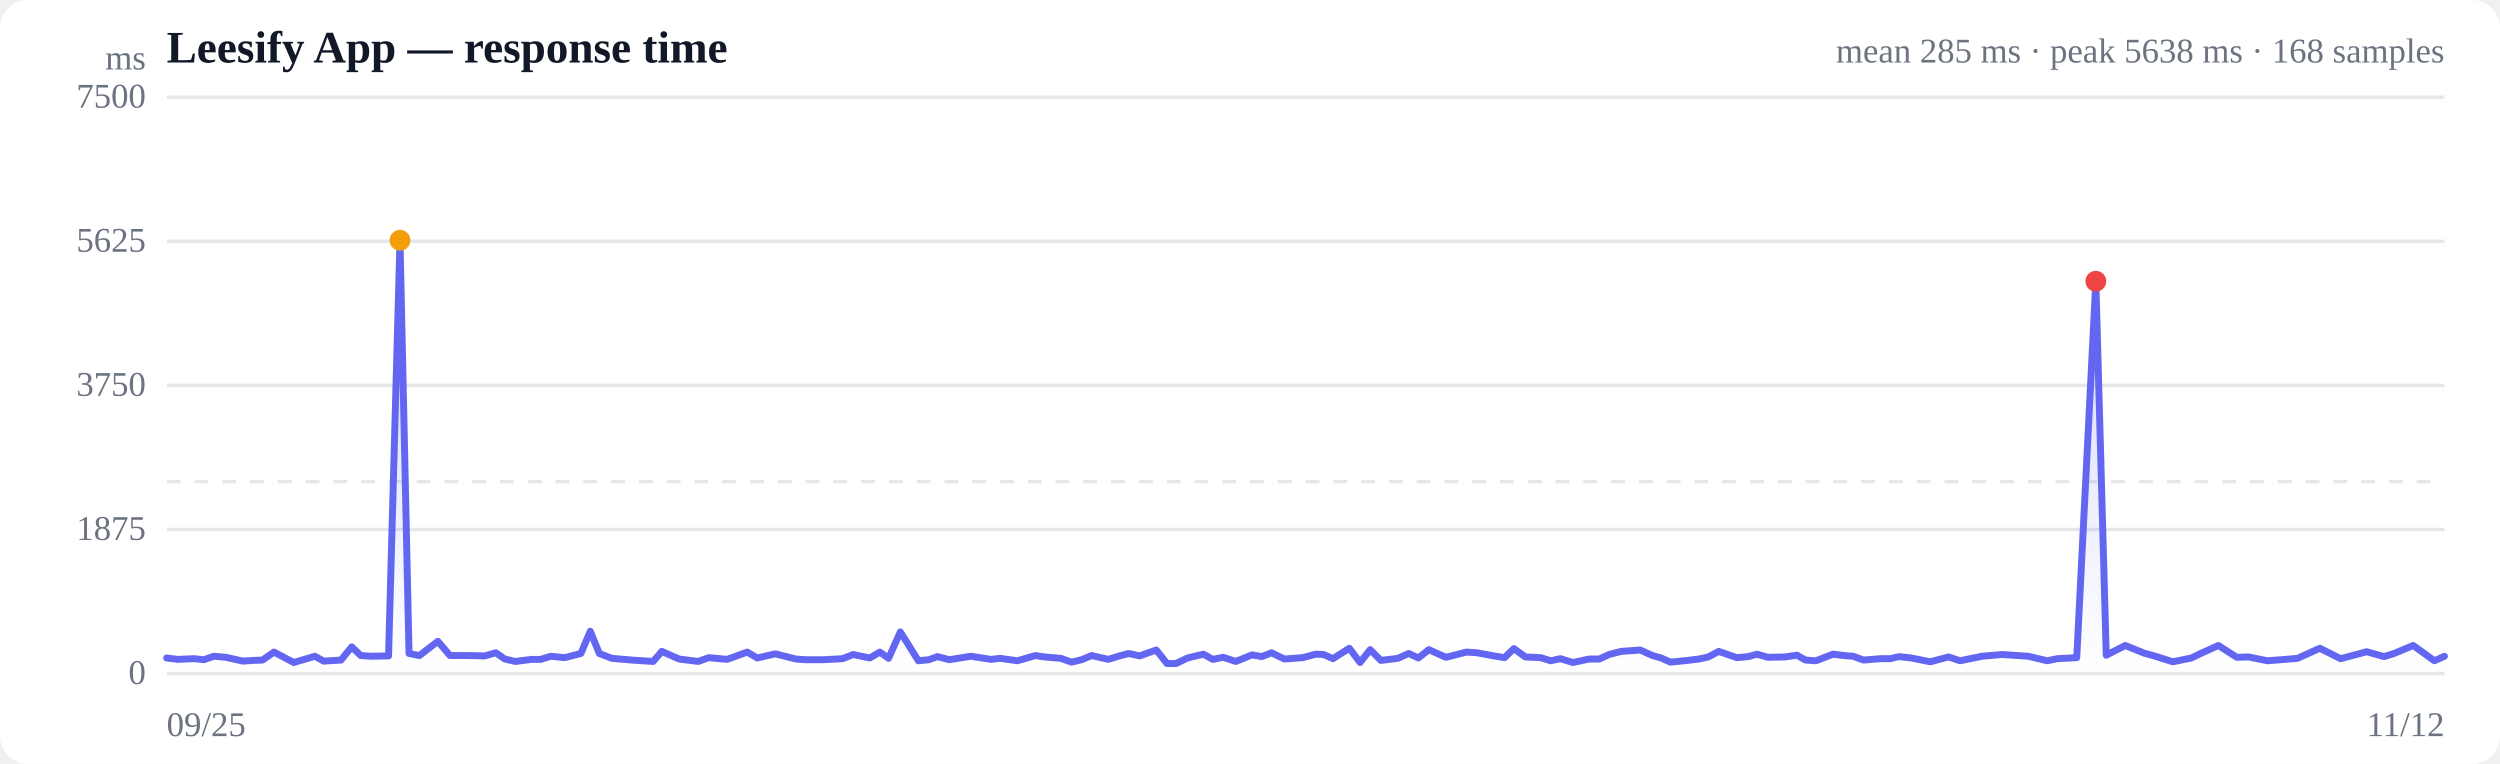
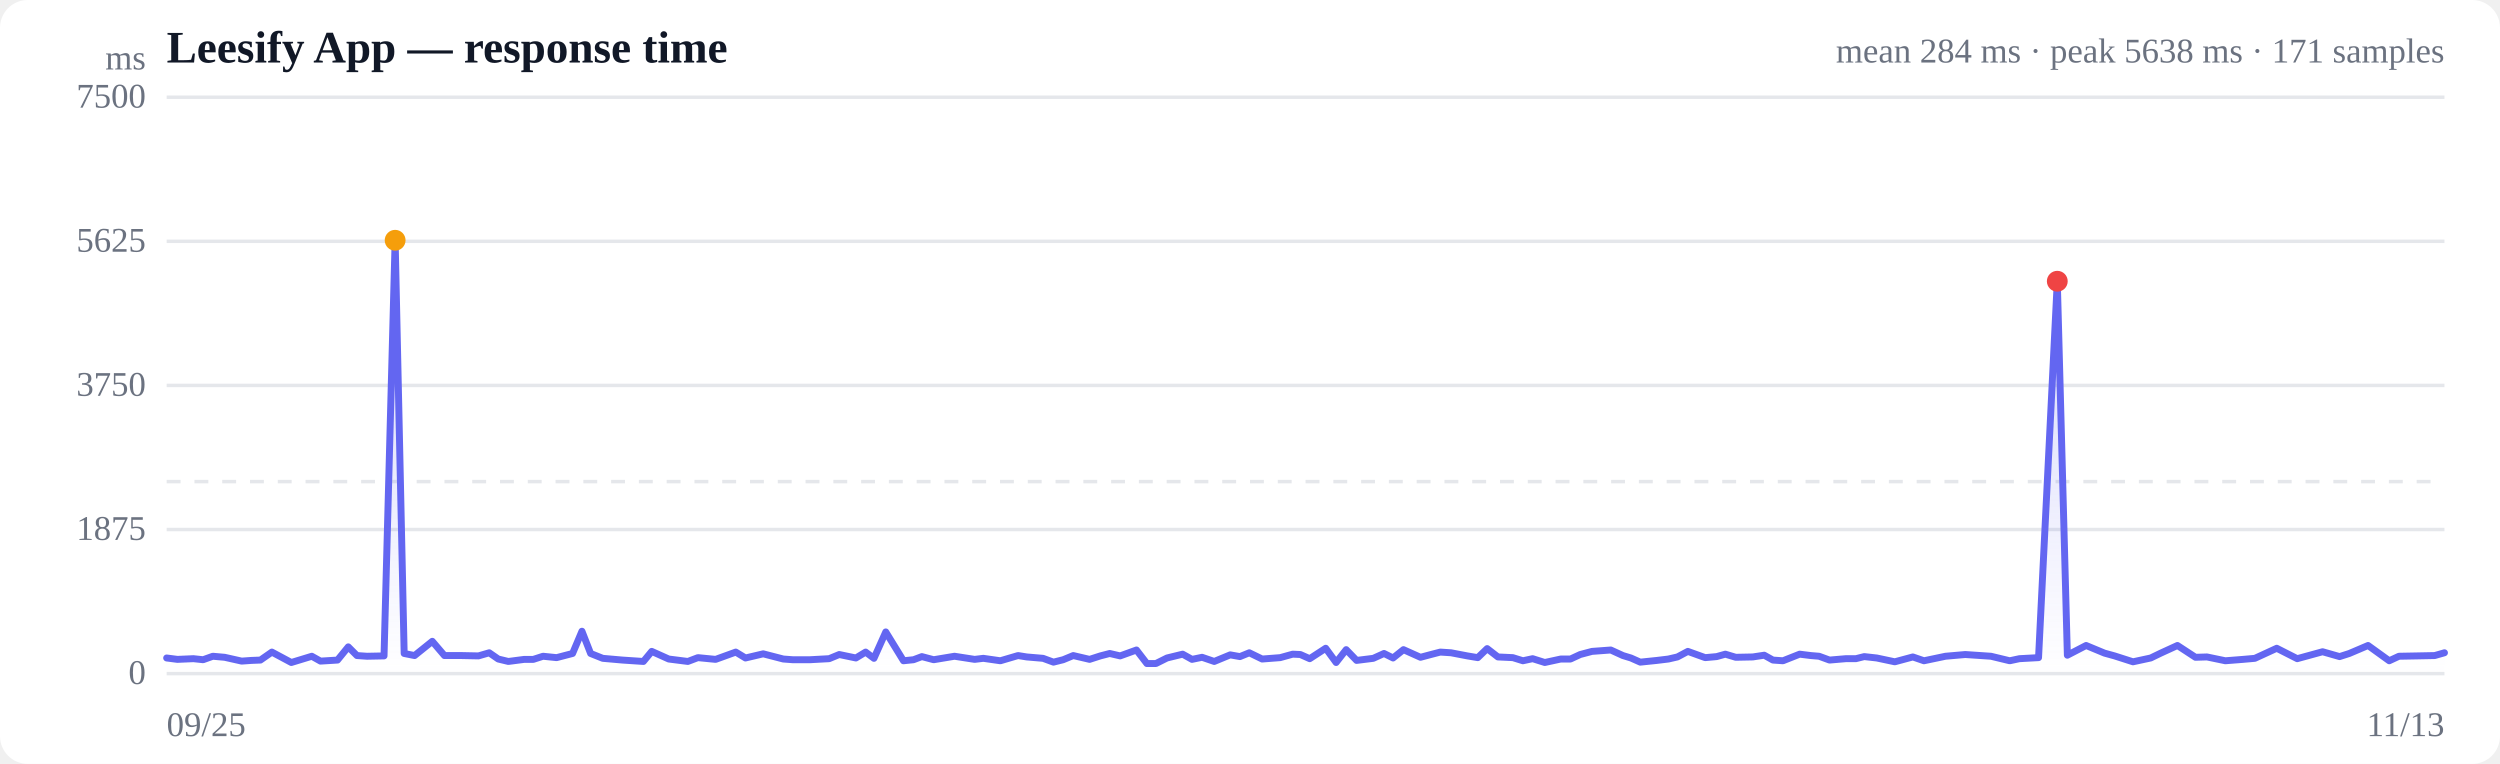
<svg xmlns="http://www.w3.org/2000/svg" viewBox="0 0 720 220" width="720" height="220" role="img" aria-label="Response time over time">
  <style>
  :root { color-scheme: light dark; }
  .bg { fill: #ffffff; }
  .grid { stroke: #e5e7eb; stroke-width: 1; }
  .axis { fill: #6b7280; font-size: 10px; }
  .title { fill: #111827; font-size: 13px; font-weight: 600; }
  .sub { fill: #6b7280; font-size: 10px; }
  .line { stroke: #6366f1; stroke-width: 2; fill: none; stroke-linejoin: round; stroke-linecap: round; }
  .area { fill: url(#fade); }
  .dot-degraded { fill: #f59e0b; }
  .dot-down { fill: #ef4444; }
  .empty { fill: #9ca3af; font-size: 12px; }
  @media (prefers-color-scheme: dark) {
    .bg { fill: #0b0f19; }
    .grid { stroke: #1f2937; }
    .axis, .sub { fill: #9ca3af; }
    .title { fill: #f3f4f6; }
    .line { stroke: #818cf8; }
  }
</style>
  <defs>
    <linearGradient id="fade" x1="0" y1="0" x2="0" y2="1">
      <stop offset="0%" stop-color="#6366f1" stop-opacity="0.28" />
      <stop offset="100%" stop-color="#6366f1" stop-opacity="0" />
    </linearGradient>
  </defs>
  <rect class="bg" width="720" height="220" rx="8" />
  <text class="title" x="48" y="18">Leesify App — response time</text>
-   <text class="sub" x="704" y="18" text-anchor="end">mean 285 ms · peak 5638 ms · 168 samples</text>
+   <text class="sub" x="704" y="18" text-anchor="end">mean 284 ms · peak 5638 ms · 171 samples</text>
  <line class="grid" x1="48" y1="194.0" x2="704" y2="194.0" />
  <text class="axis" x="42" y="197" text-anchor="end">0</text>
  <line class="grid" x1="48" y1="152.5" x2="704" y2="152.5" />
  <text class="axis" x="42" y="155.5" text-anchor="end">1875</text>
  <line class="grid" x1="48" y1="111.0" x2="704" y2="111.0" />
  <text class="axis" x="42" y="114" text-anchor="end">3750</text>
  <line class="grid" x1="48" y1="69.5" x2="704" y2="69.5" />
  <text class="axis" x="42" y="72.5" text-anchor="end">5625</text>
  <line class="grid" x1="48" y1="28.0" x2="704" y2="28.0" />
  <text class="axis" x="42" y="31" text-anchor="end">7500</text>
  <line class="grid" stroke-dasharray="4 4" x1="48" y1="138.7" x2="704" y2="138.7" />
-   <path class="area" d="M48.0,189.5 L48.0,189.5 L51.2,189.9 L55.9,189.7 L58.7,190.0 L61.6,189.0 L65.0,189.3 L70.0,190.4 L72.9,190.2 L75.6,190.1 L78.9,187.8 L84.6,190.8 L90.7,189.0 L93.2,190.4 L98.2,190.1 L101.3,186.3 L103.9,188.8 L106.9,189.0 L111.9,188.9 L115.2,69.2 L117.8,188.2 L120.8,188.8 L126.1,184.7 L129.6,188.8 L134.7,188.8 L139.6,188.9 L142.8,188.0 L145.4,189.8 L148.4,190.5 L153.1,189.9 L155.7,189.9 L158.6,189.0 L162.6,189.4 L167.3,188.2 L170.0,181.8 L172.6,188.2 L176.2,189.6 L182.0,190.1 L188.1,190.5 L190.6,187.6 L195.6,189.8 L201.1,190.5 L204.1,189.4 L209.4,189.9 L215.2,187.8 L218.1,189.5 L223.3,188.3 L229.2,189.8 L232.0,190.0 L237.1,190.0 L242.7,189.7 L245.7,188.5 L250.5,189.5 L253.4,187.8 L255.9,189.6 L259.3,182.0 L264.5,190.3 L267.5,190.0 L270.0,189.1 L273.4,190.0 L279.6,189.0 L285.4,189.9 L288.0,189.6 L293.0,190.3 L298.2,188.8 L300.8,189.2 L305.5,189.6 L308.6,190.7 L311.5,190.0 L314.4,188.8 L319.2,189.9 L322.4,188.9 L325.1,188.2 L328.2,188.9 L333.0,187.2 L336.1,191.1 L338.7,191.1 L342.0,189.5 L346.6,188.4 L349.3,189.9 L352.3,189.3 L355.9,190.5 L360.6,188.6 L363.4,189.1 L366.2,188.0 L369.9,189.8 L375.2,189.4 L379.0,188.4 L381.2,188.5 L383.9,189.7 L388.6,186.7 L391.7,190.8 L394.6,187.1 L397.7,190.2 L402.6,189.6 L405.7,188.2 L408.5,189.5 L411.5,187.1 L416.4,189.3 L419.6,188.5 L422.3,187.8 L425.4,188.0 L430.2,188.9 L433.3,189.4 L436.0,186.8 L439.3,189.2 L443.7,189.4 L446.6,190.3 L449.4,189.7 L453.0,190.8 L457.7,189.8 L460.6,189.8 L463.4,188.5 L466.9,187.6 L472.4,187.2 L475.9,188.8 L478.4,189.5 L481.1,190.7 L486.0,190.2 L489.3,189.8 L492.0,189.2 L495.0,187.6 L500.2,189.4 L503.5,189.1 L506.0,188.4 L509.1,189.3 L514.1,189.2 L517.5,188.7 L520.0,190.1 L523.0,190.3 L527.9,188.4 L531.1,188.8 L533.7,189.0 L536.7,190.1 L541.5,189.7 L544.4,189.7 L546.9,189.1 L550.5,189.5 L555.9,190.6 L561.2,189.2 L564.5,190.3 L570.8,189.0 L576.6,188.5 L584.1,189.0 L589.6,190.3 L592.5,189.7 L598.1,189.4 L603.6,81.0 L606.6,188.7 L612.1,185.9 L617.5,188.1 L620.4,188.9 L625.8,190.6 L631.1,189.5 L634.0,188.1 L638.9,185.9 L644.2,189.3 L647.6,189.2 L653.0,190.3 L658.2,189.9 L661.7,189.6 L668.1,186.7 L674.1,189.7 L681.6,187.7 L686.6,189.1 L689.5,188.2 L695.0,185.9 L701.1,190.3 L704.0,189.0 L704.0,194.0 L48.0,194.0 Z" />
-   <path class="line" d="M48.0,189.5 L51.2,189.9 L55.9,189.7 L58.7,190.0 L61.6,189.0 L65.0,189.3 L70.0,190.4 L72.9,190.2 L75.6,190.1 L78.9,187.8 L84.6,190.8 L90.7,189.0 L93.2,190.4 L98.2,190.1 L101.3,186.3 L103.9,188.8 L106.9,189.0 L111.9,188.9 L115.2,69.2 L117.8,188.2 L120.8,188.8 L126.1,184.7 L129.6,188.8 L134.7,188.8 L139.6,188.9 L142.8,188.0 L145.4,189.8 L148.4,190.5 L153.1,189.9 L155.7,189.9 L158.6,189.0 L162.6,189.4 L167.3,188.2 L170.0,181.8 L172.6,188.2 L176.2,189.6 L182.0,190.1 L188.1,190.5 L190.6,187.6 L195.6,189.8 L201.1,190.5 L204.1,189.4 L209.4,189.9 L215.2,187.8 L218.1,189.5 L223.3,188.3 L229.2,189.8 L232.0,190.0 L237.1,190.0 L242.7,189.7 L245.7,188.5 L250.5,189.5 L253.4,187.8 L255.9,189.6 L259.3,182.0 L264.5,190.3 L267.5,190.0 L270.0,189.1 L273.4,190.0 L279.6,189.0 L285.4,189.9 L288.0,189.6 L293.0,190.3 L298.2,188.8 L300.8,189.2 L305.5,189.6 L308.6,190.7 L311.5,190.0 L314.4,188.8 L319.2,189.9 L322.4,188.9 L325.1,188.2 L328.2,188.9 L333.0,187.2 L336.1,191.1 L338.7,191.1 L342.0,189.5 L346.6,188.4 L349.3,189.9 L352.3,189.3 L355.9,190.5 L360.6,188.6 L363.4,189.1 L366.2,188.0 L369.9,189.8 L375.2,189.4 L379.0,188.4 L381.2,188.5 L383.9,189.7 L388.6,186.7 L391.7,190.8 L394.6,187.1 L397.7,190.2 L402.6,189.6 L405.7,188.2 L408.5,189.5 L411.5,187.1 L416.4,189.3 L419.6,188.5 L422.3,187.8 L425.4,188.0 L430.2,188.9 L433.3,189.4 L436.0,186.8 L439.3,189.2 L443.7,189.4 L446.6,190.3 L449.4,189.7 L453.0,190.8 L457.7,189.8 L460.6,189.8 L463.4,188.5 L466.9,187.6 L472.4,187.2 L475.9,188.8 L478.4,189.5 L481.1,190.7 L486.0,190.2 L489.3,189.8 L492.0,189.2 L495.0,187.6 L500.2,189.4 L503.5,189.1 L506.0,188.4 L509.1,189.3 L514.1,189.2 L517.5,188.7 L520.0,190.1 L523.0,190.3 L527.9,188.4 L531.1,188.8 L533.7,189.0 L536.7,190.1 L541.5,189.7 L544.4,189.7 L546.9,189.1 L550.5,189.5 L555.9,190.6 L561.2,189.2 L564.5,190.3 L570.8,189.0 L576.6,188.5 L584.1,189.0 L589.6,190.3 L592.5,189.7 L598.1,189.4 L603.6,81.0 L606.6,188.7 L612.1,185.9 L617.5,188.1 L620.4,188.9 L625.8,190.6 L631.1,189.5 L634.0,188.1 L638.9,185.9 L644.2,189.3 L647.6,189.2 L653.0,190.3 L658.2,189.9 L661.7,189.6 L668.1,186.7 L674.1,189.7 L681.6,187.7 L686.6,189.1 L689.5,188.2 L695.0,185.9 L701.1,190.3 L704.0,189.0" />
-   <circle class="dot-degraded" cx="115.2" cy="69.2" r="3" />
-   <circle class="dot-down" cx="603.6" cy="81.0" r="3" />
+   <path class="area" d="M48.0,189.5 L48.0,189.5 L51.1,189.9 L55.7,189.7 L58.5,190.0 L61.3,189.0 L64.7,189.3 L69.6,190.4 L72.4,190.2 L75.0,190.1 L78.3,187.8 L83.9,190.8 L89.8,189.0 L92.3,190.4 L97.2,190.1 L100.3,186.3 L102.8,188.8 L105.7,189.0 L110.6,188.9 L113.8,69.2 L116.4,188.2 L119.4,188.8 L124.5,184.7 L128.0,188.8 L133.0,188.8 L137.8,188.9 L140.9,188.0 L143.5,189.8 L146.4,190.5 L151.0,189.9 L153.6,189.9 L156.4,189.0 L160.3,189.4 L164.9,188.2 L167.6,181.8 L170.1,188.2 L173.6,189.6 L179.3,190.1 L185.3,190.5 L187.7,187.6 L192.6,189.8 L198.1,190.5 L201.0,189.4 L206.1,189.9 L211.9,187.8 L214.7,189.5 L219.8,188.3 L225.6,189.8 L228.3,190.0 L233.3,190.0 L238.8,189.7 L241.7,188.5 L246.5,189.5 L249.3,187.8 L251.7,189.6 L255.1,182.0 L260.2,190.3 L263.1,190.0 L265.5,189.1 L268.9,190.0 L274.9,189.0 L280.7,189.9 L283.2,189.6 L288.1,190.3 L293.2,188.8 L295.7,189.2 L300.4,189.6 L303.4,190.7 L306.2,190.0 L309.1,188.8 L313.8,189.9 L316.9,188.9 L319.6,188.2 L322.6,188.9 L327.3,187.2 L330.3,191.1 L332.9,191.1 L336.1,189.5 L340.6,188.4 L343.3,189.9 L346.2,189.3 L349.7,190.5 L354.3,188.6 L357.1,189.1 L359.8,188.0 L363.5,189.8 L368.7,189.4 L372.3,188.4 L374.5,188.5 L377.2,189.7 L381.8,186.7 L384.8,190.8 L387.7,187.1 L390.7,190.2 L395.5,189.6 L398.6,188.2 L401.2,189.5 L404.2,187.1 L409.1,189.3 L412.1,188.5 L414.8,187.8 L417.9,188.0 L422.6,188.9 L425.6,189.4 L428.3,186.8 L431.4,189.2 L435.7,189.4 L438.6,190.3 L441.4,189.7 L444.9,190.8 L449.5,189.8 L452.3,189.8 L455.1,188.5 L458.5,187.6 L463.9,187.2 L467.4,188.8 L469.7,189.5 L472.4,190.7 L477.2,190.2 L480.5,189.8 L483.1,189.2 L486.1,187.6 L491.1,189.4 L494.4,189.1 L496.9,188.4 L499.9,189.3 L504.8,189.2 L508.1,188.7 L510.6,190.1 L513.5,190.3 L518.3,188.4 L521.5,188.8 L523.9,189.0 L526.9,190.1 L531.6,189.7 L534.5,189.7 L536.9,189.1 L540.5,189.5 L545.7,190.6 L550.9,189.2 L554.1,190.3 L560.3,189.0 L566.0,188.5 L573.4,189.0 L578.8,190.3 L581.6,189.7 L587.1,189.4 L592.5,81.0 L595.4,188.7 L600.8,185.9 L606.1,188.1 L609.0,188.9 L614.3,190.6 L619.4,189.5 L622.3,188.1 L627.1,185.9 L632.3,189.3 L635.6,189.2 L640.9,190.3 L646.0,189.9 L649.4,189.6 L655.7,186.7 L661.6,189.7 L668.9,187.7 L673.8,189.1 L676.6,188.2 L682.0,185.9 L688.1,190.3 L690.9,189.0 L696.2,188.9 L701.2,188.8 L704.0,188.0 L704.0,194.0 L48.0,194.0 Z" />
+   <path class="line" d="M48.0,189.5 L51.1,189.9 L55.7,189.7 L58.5,190.0 L61.3,189.0 L64.7,189.3 L69.6,190.4 L72.4,190.2 L75.0,190.1 L78.3,187.8 L83.9,190.8 L89.8,189.0 L92.3,190.4 L97.2,190.1 L100.3,186.3 L102.8,188.8 L105.7,189.0 L110.6,188.9 L113.8,69.2 L116.4,188.2 L119.4,188.8 L124.5,184.7 L128.0,188.8 L133.0,188.8 L137.8,188.9 L140.9,188.0 L143.5,189.8 L146.4,190.5 L151.0,189.9 L153.6,189.9 L156.4,189.0 L160.3,189.4 L164.9,188.2 L167.6,181.8 L170.1,188.2 L173.6,189.6 L179.3,190.1 L185.3,190.5 L187.7,187.6 L192.6,189.8 L198.1,190.5 L201.0,189.4 L206.1,189.9 L211.9,187.8 L214.7,189.5 L219.8,188.3 L225.6,189.8 L228.3,190.0 L233.3,190.0 L238.8,189.7 L241.7,188.5 L246.5,189.5 L249.3,187.8 L251.7,189.6 L255.1,182.0 L260.2,190.3 L263.1,190.0 L265.5,189.1 L268.9,190.0 L274.9,189.0 L280.7,189.9 L283.2,189.6 L288.1,190.3 L293.2,188.8 L295.7,189.2 L300.4,189.6 L303.4,190.7 L306.2,190.0 L309.1,188.8 L313.8,189.9 L316.9,188.9 L319.6,188.2 L322.6,188.9 L327.3,187.2 L330.3,191.1 L332.9,191.1 L336.1,189.5 L340.6,188.4 L343.3,189.9 L346.2,189.3 L349.7,190.5 L354.3,188.6 L357.1,189.1 L359.8,188.0 L363.5,189.8 L368.7,189.4 L372.3,188.4 L374.5,188.5 L377.2,189.7 L381.8,186.7 L384.8,190.8 L387.7,187.1 L390.7,190.2 L395.5,189.6 L398.6,188.2 L401.2,189.5 L404.2,187.1 L409.1,189.3 L412.1,188.5 L414.8,187.8 L417.9,188.0 L422.6,188.9 L425.6,189.4 L428.3,186.8 L431.4,189.2 L435.7,189.4 L438.6,190.3 L441.4,189.7 L444.9,190.8 L449.5,189.8 L452.3,189.8 L455.1,188.5 L458.5,187.6 L463.9,187.2 L467.4,188.8 L469.7,189.5 L472.4,190.7 L477.2,190.2 L480.5,189.8 L483.1,189.2 L486.1,187.6 L491.1,189.4 L494.4,189.1 L496.9,188.4 L499.9,189.3 L504.8,189.2 L508.1,188.7 L510.6,190.1 L513.5,190.3 L518.3,188.4 L521.5,188.8 L523.9,189.0 L526.9,190.1 L531.6,189.7 L534.5,189.7 L536.9,189.1 L540.5,189.5 L545.7,190.6 L550.9,189.2 L554.1,190.3 L560.3,189.0 L566.0,188.5 L573.4,189.0 L578.8,190.3 L581.6,189.7 L587.1,189.4 L592.5,81.0 L595.4,188.7 L600.8,185.9 L606.1,188.1 L609.0,188.9 L614.3,190.6 L619.4,189.5 L622.3,188.1 L627.1,185.9 L632.3,189.3 L635.6,189.2 L640.9,190.3 L646.0,189.9 L649.4,189.6 L655.7,186.7 L661.6,189.7 L668.9,187.7 L673.8,189.1 L676.6,188.2 L682.0,185.9 L688.1,190.3 L690.9,189.0 L696.2,188.9 L701.2,188.8 L704.0,188.0" />
+   <circle class="dot-degraded" cx="113.8" cy="69.2" r="3" />
+   <circle class="dot-down" cx="592.5" cy="81.0" r="3" />
  <text class="axis" x="48" y="212">09/25</text>
-   <text class="axis" x="704" y="212" text-anchor="end">11/12</text>
+   <text class="axis" x="704" y="212" text-anchor="end">11/13</text>
  <text class="axis" x="42" y="20" text-anchor="end">ms</text>
</svg>
